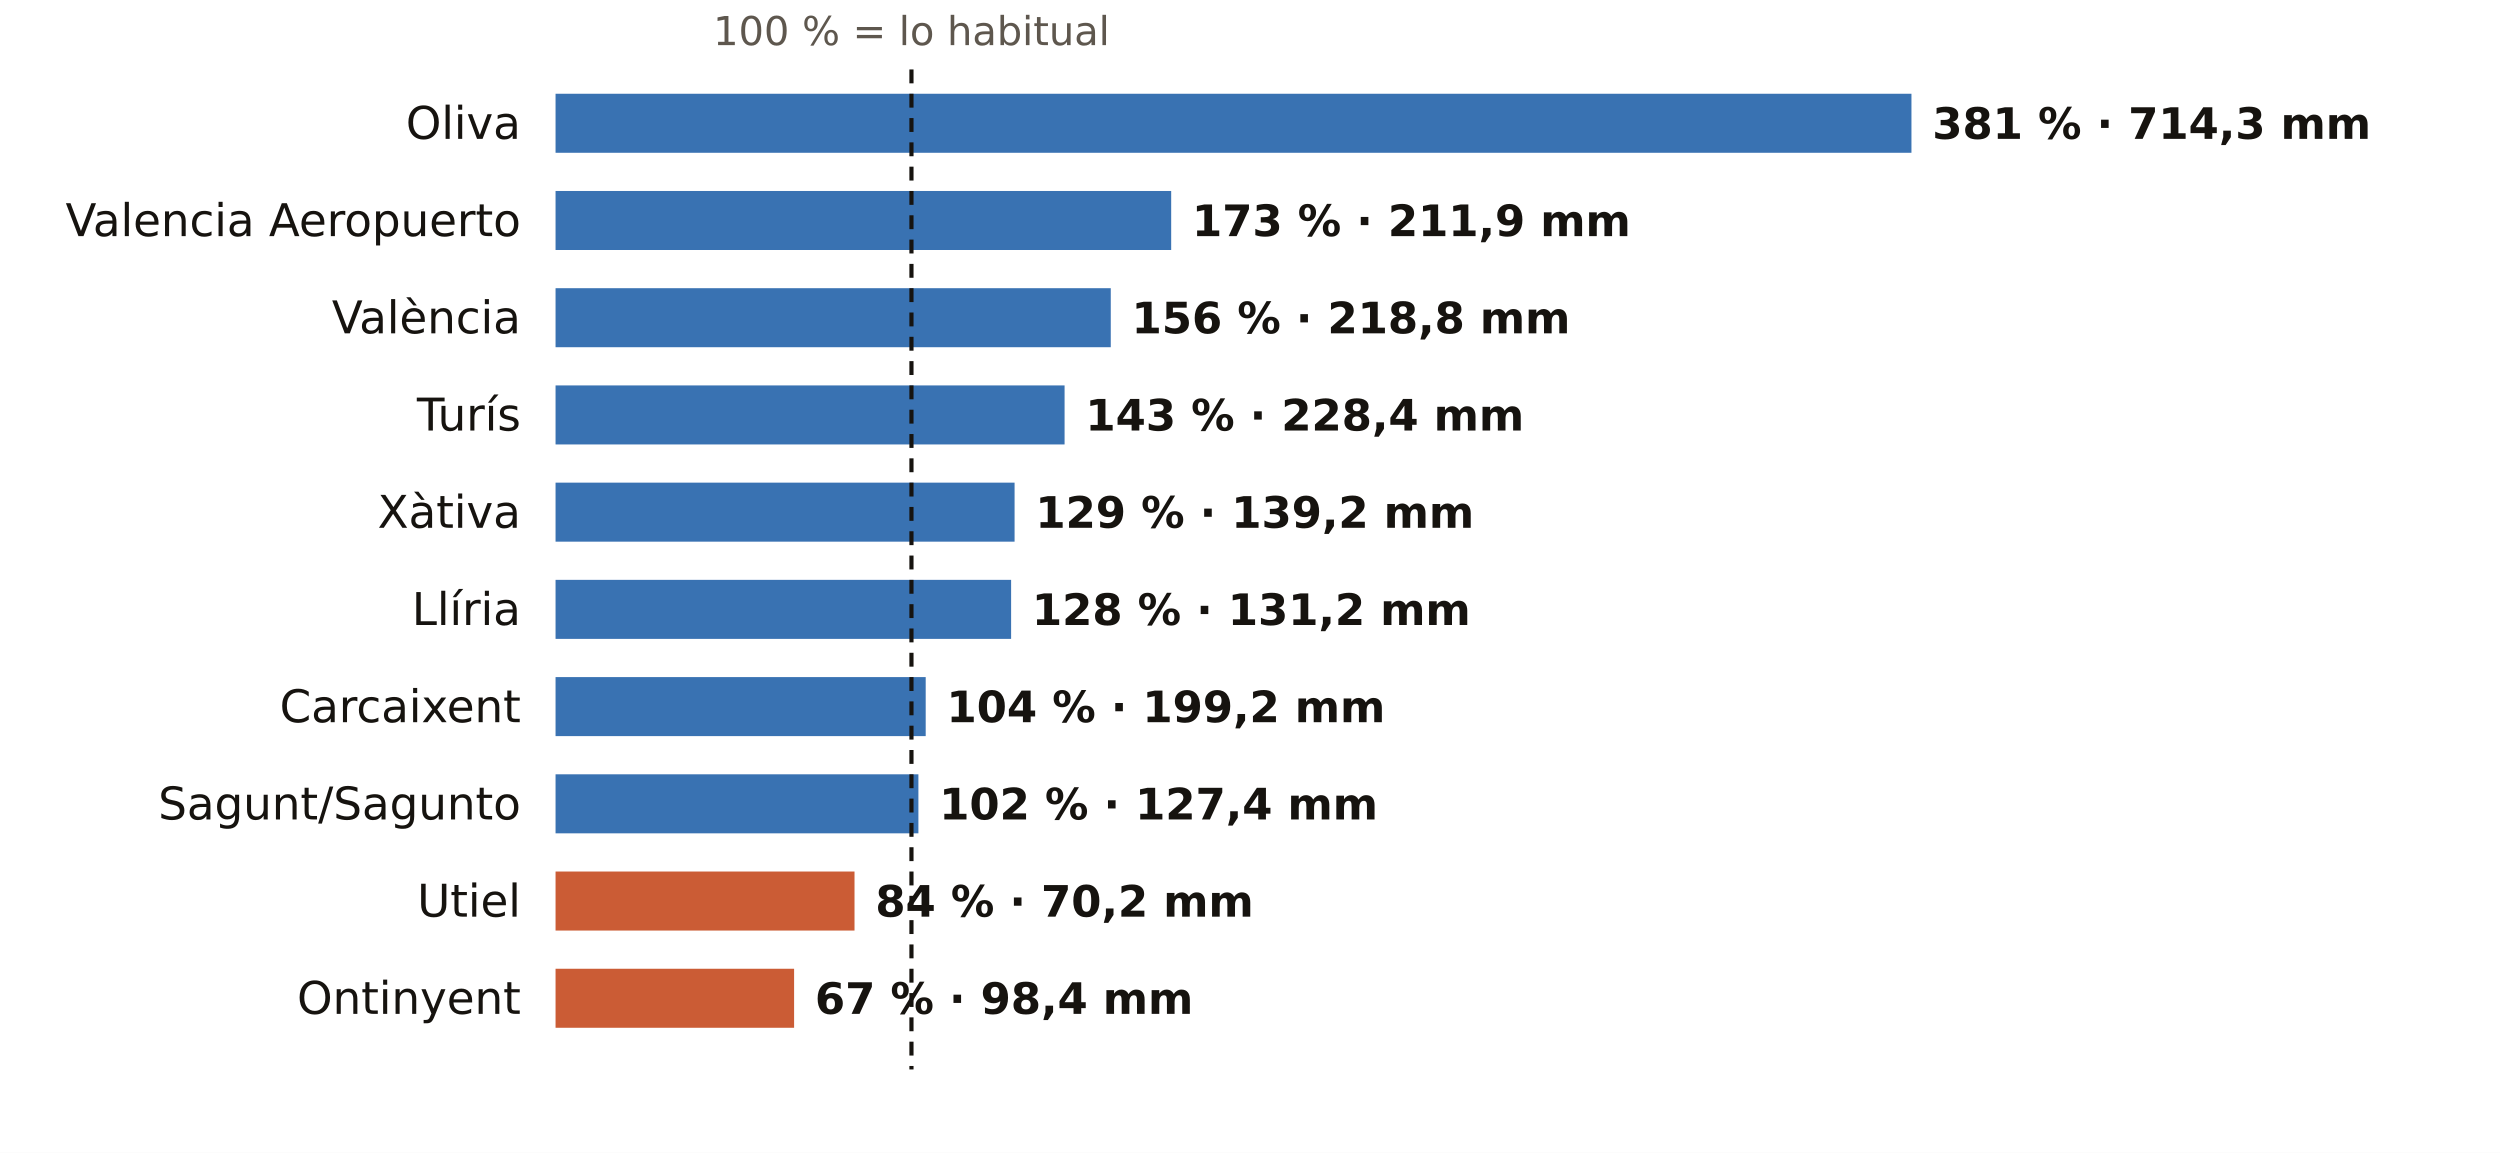
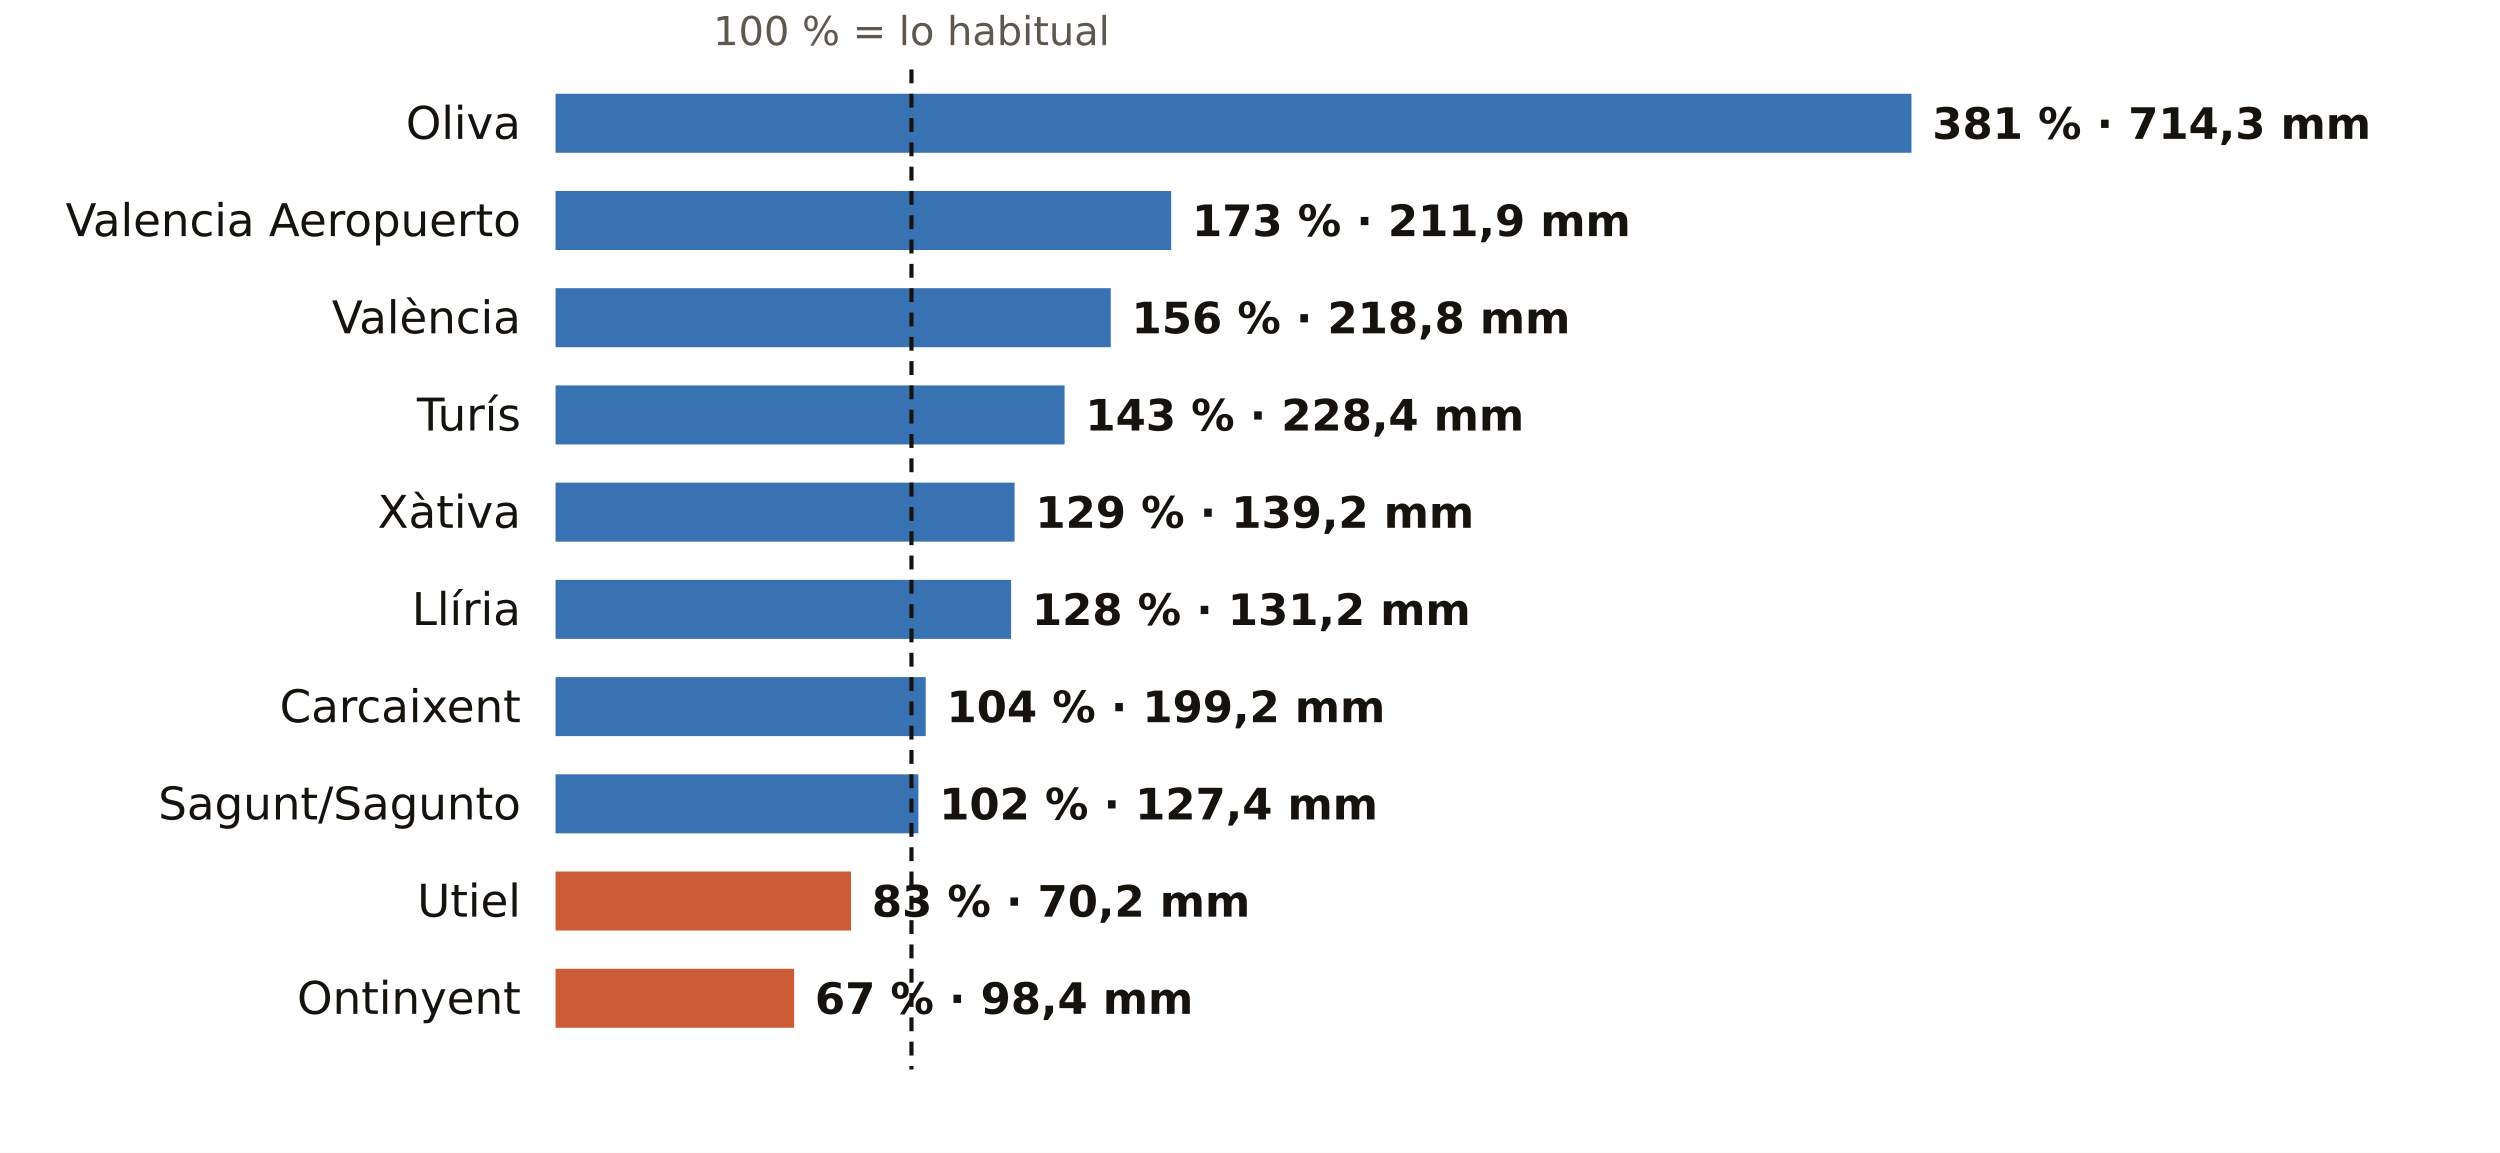
<svg xmlns="http://www.w3.org/2000/svg" viewBox="0 0 720 332" width="720" height="332" role="img" aria-label="El otoño en los pluviómetros de AEMET de Valencia: % de lo habitual">
  <rect width="720" height="332" fill="#FFFFFF" />
  <text x="262.5" y="13.0" font-size="11.5" fill="#5E574E" text-anchor="middle" font-weight="400" font-family="Public Sans, DejaVu Sans, Arial, sans-serif">100 % = lo habitual</text>
  <text x="150.0" y="40.0" font-size="13" fill="#16130F" text-anchor="end" font-weight="500" font-family="Public Sans, DejaVu Sans, Arial, sans-serif">Oliva</text>
  <rect x="160" y="27" width="390.5" height="17" fill="#1F5FA8" opacity="0.88" />
  <text x="556.5" y="40.0" font-size="12.5" fill="#16130F" text-anchor="start" font-weight="600" font-family="Public Sans, DejaVu Sans, Arial, sans-serif">381 % · 714,3 mm</text>
  <text x="150.0" y="68.0" font-size="13" fill="#16130F" text-anchor="end" font-weight="500" font-family="Public Sans, DejaVu Sans, Arial, sans-serif">Valencia Aeropuerto</text>
  <rect x="160" y="55" width="177.3" height="17" fill="#1F5FA8" opacity="0.88" />
  <text x="343.3" y="68.0" font-size="12.5" fill="#16130F" text-anchor="start" font-weight="600" font-family="Public Sans, DejaVu Sans, Arial, sans-serif">173 % · 211,9 mm</text>
  <text x="150.0" y="96.0" font-size="13" fill="#16130F" text-anchor="end" font-weight="500" font-family="Public Sans, DejaVu Sans, Arial, sans-serif">València</text>
  <rect x="160" y="83" width="159.9" height="17" fill="#1F5FA8" opacity="0.88" />
  <text x="325.9" y="96.0" font-size="12.5" fill="#16130F" text-anchor="start" font-weight="600" font-family="Public Sans, DejaVu Sans, Arial, sans-serif">156 % · 218,8 mm</text>
  <text x="150.0" y="124.0" font-size="13" fill="#16130F" text-anchor="end" font-weight="500" font-family="Public Sans, DejaVu Sans, Arial, sans-serif">Turís</text>
  <rect x="160" y="111" width="146.6" height="17" fill="#1F5FA8" opacity="0.88" />
  <text x="312.6" y="124.0" font-size="12.5" fill="#16130F" text-anchor="start" font-weight="600" font-family="Public Sans, DejaVu Sans, Arial, sans-serif">143 % · 228,4 mm</text>
  <text x="150.0" y="152.0" font-size="13" fill="#16130F" text-anchor="end" font-weight="500" font-family="Public Sans, DejaVu Sans, Arial, sans-serif">Xàtiva</text>
  <rect x="160" y="139" width="132.2" height="17" fill="#1F5FA8" opacity="0.88" />
  <text x="298.2" y="152.0" font-size="12.5" fill="#16130F" text-anchor="start" font-weight="600" font-family="Public Sans, DejaVu Sans, Arial, sans-serif">129 % · 139,2 mm</text>
  <text x="150.0" y="180.0" font-size="13" fill="#16130F" text-anchor="end" font-weight="500" font-family="Public Sans, DejaVu Sans, Arial, sans-serif">Llíria</text>
  <rect x="160" y="167" width="131.2" height="17" fill="#1F5FA8" opacity="0.88" />
  <text x="297.2" y="180.0" font-size="12.5" fill="#16130F" text-anchor="start" font-weight="600" font-family="Public Sans, DejaVu Sans, Arial, sans-serif">128 % · 131,2 mm</text>
  <text x="150.0" y="208.0" font-size="13" fill="#16130F" text-anchor="end" font-weight="500" font-family="Public Sans, DejaVu Sans, Arial, sans-serif">Carcaixent</text>
  <rect x="160" y="195" width="106.6" height="17" fill="#1F5FA8" opacity="0.88" />
  <text x="272.6" y="208.0" font-size="12.5" fill="#16130F" text-anchor="start" font-weight="600" font-family="Public Sans, DejaVu Sans, Arial, sans-serif">104 % · 199,2 mm</text>
  <text x="150.0" y="236.0" font-size="13" fill="#16130F" text-anchor="end" font-weight="500" font-family="Public Sans, DejaVu Sans, Arial, sans-serif">Sagunt/Sagunto</text>
  <rect x="160" y="223" width="104.5" height="17" fill="#1F5FA8" opacity="0.88" />
  <text x="270.5" y="236.0" font-size="12.5" fill="#16130F" text-anchor="start" font-weight="600" font-family="Public Sans, DejaVu Sans, Arial, sans-serif">102 % · 127,4 mm</text>
  <text x="150.0" y="264.0" font-size="13" fill="#16130F" text-anchor="end" font-weight="500" font-family="Public Sans, DejaVu Sans, Arial, sans-serif">Utiel</text>
-   <rect x="160" y="251" width="86.1" height="17" fill="#C4461A" opacity="0.88" />
-   <text x="252.1" y="264.0" font-size="12.5" fill="#16130F" text-anchor="start" font-weight="600" font-family="Public Sans, DejaVu Sans, Arial, sans-serif">84 % · 70,2 mm</text>
+   <rect x="160" y="251" width="85.1" height="17" fill="#C4461A" opacity="0.88" />
+   <text x="251.1" y="264.0" font-size="12.5" fill="#16130F" text-anchor="start" font-weight="600" font-family="Public Sans, DejaVu Sans, Arial, sans-serif">83 % · 70,2 mm</text>
  <text x="150.0" y="292.0" font-size="13" fill="#16130F" text-anchor="end" font-weight="500" font-family="Public Sans, DejaVu Sans, Arial, sans-serif">Ontinyent</text>
  <rect x="160" y="279" width="68.7" height="17" fill="#C4461A" opacity="0.88" />
  <text x="234.7" y="292.0" font-size="12.5" fill="#16130F" text-anchor="start" font-weight="600" font-family="Public Sans, DejaVu Sans, Arial, sans-serif">67 % · 98,4 mm</text>
  <line x1="262.5" x2="262.5" y1="20" y2="308" stroke="#16130F" stroke-width="1.2" stroke-dasharray="4 3" />
</svg>
